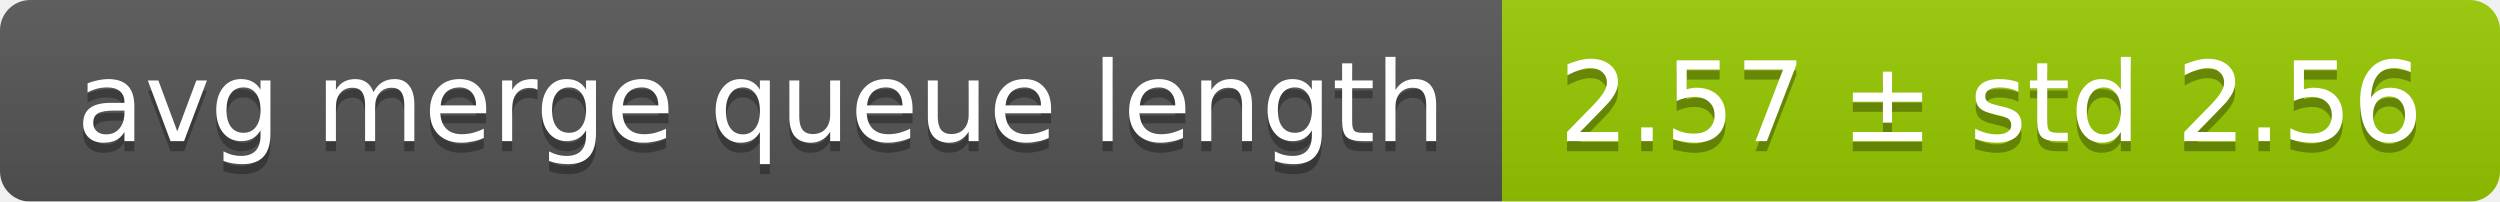
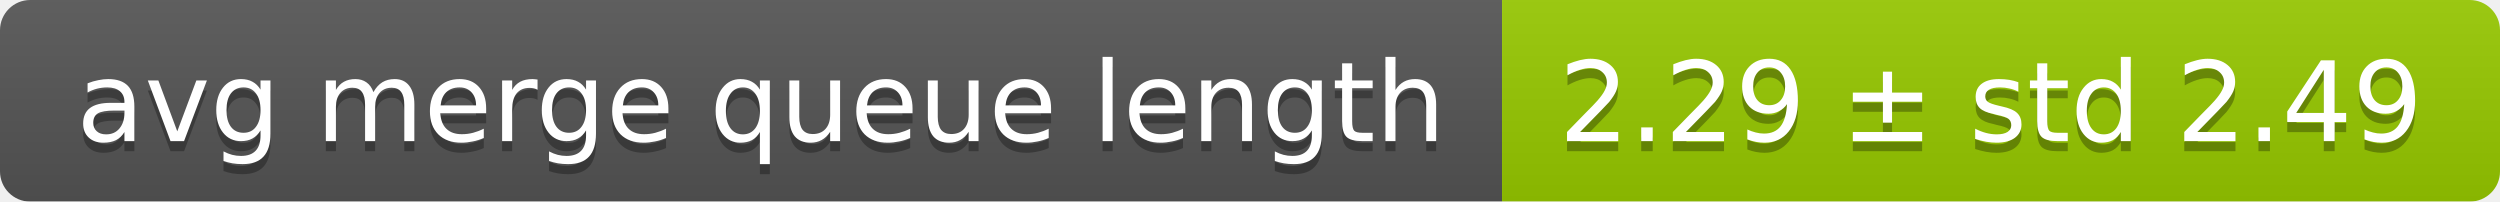
<svg xmlns="http://www.w3.org/2000/svg" width="248" height="20">
  <linearGradient id="smooth" x2="0" y2="100%">
    <stop offset="0" stop-color="#bbb" stop-opacity=".1" />
    <stop offset="1" stop-opacity=".1" />
  </linearGradient>
  <mask id="round">
    <rect width="248" height="20" rx="3" fill="#fff" />
  </mask>
  <g mask="url(#round)">
    <rect width="149" height="20" fill="#555" />
    <rect x="149" width="99" height="20" fill="#97ca00" />
    <rect width="248" height="20" fill="url(#smooth)" />
  </g>
  <g fill="#fff" text-anchor="middle" font-family="DejaVu Sans,Verdana,Geneva,sans-serif" font-size="11">
    <text x="75.5" y="15" fill="#010101" fill-opacity=".3">avg merge queue length</text>
    <text x="75.5" y="14">avg merge queue length</text>
-     <text x="197.5" y="15" fill="#010101" fill-opacity=".3">2.57 ± std 2.56</text>
-     <text x="197.5" y="14">2.57 ± std 2.56</text>
+     <text x="197.5" y="15" fill="#010101" fill-opacity=".3">2.29 ± std 2.49</text>
+     <text x="197.5" y="14">2.29 ± std 2.49</text>
  </g>
</svg>
